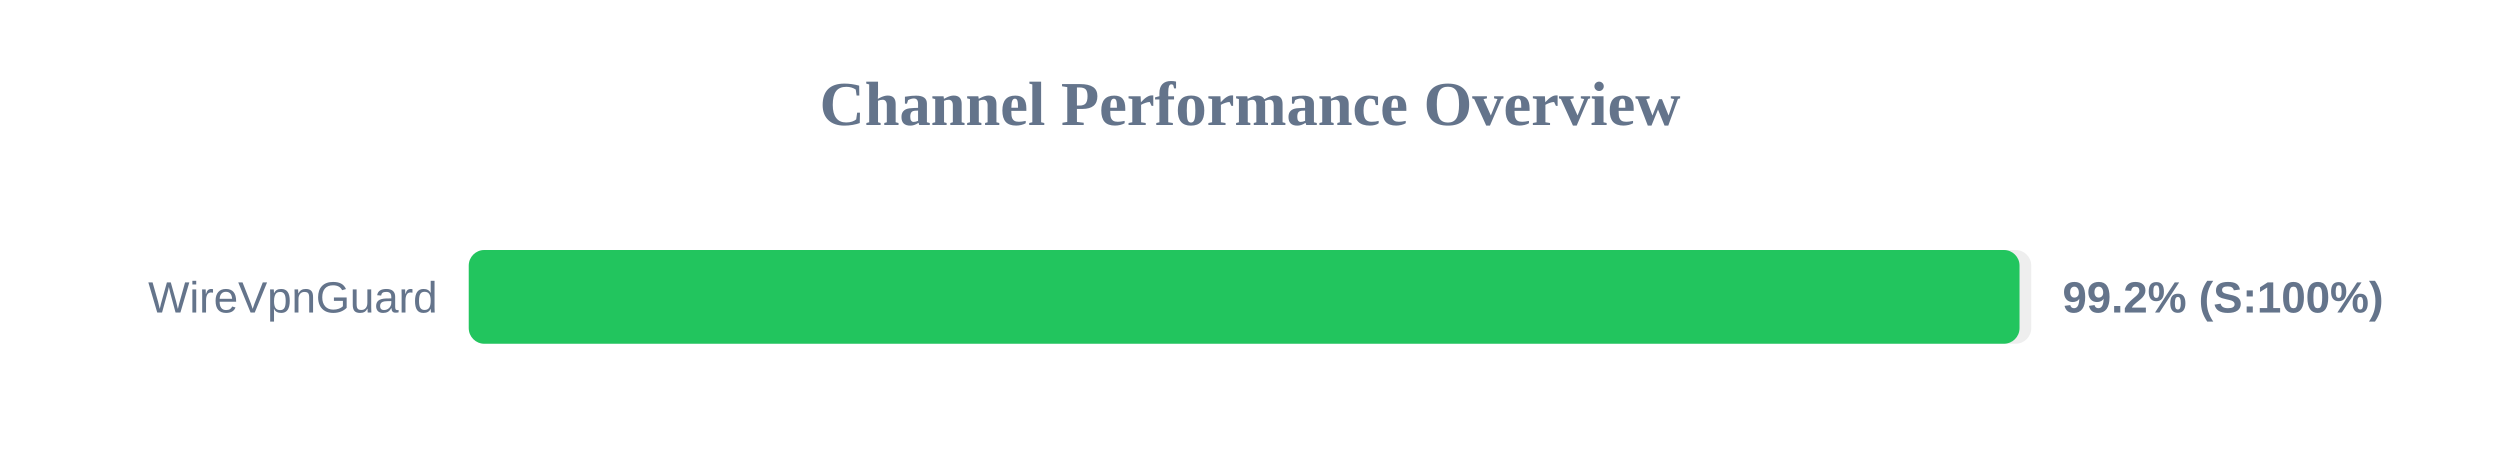
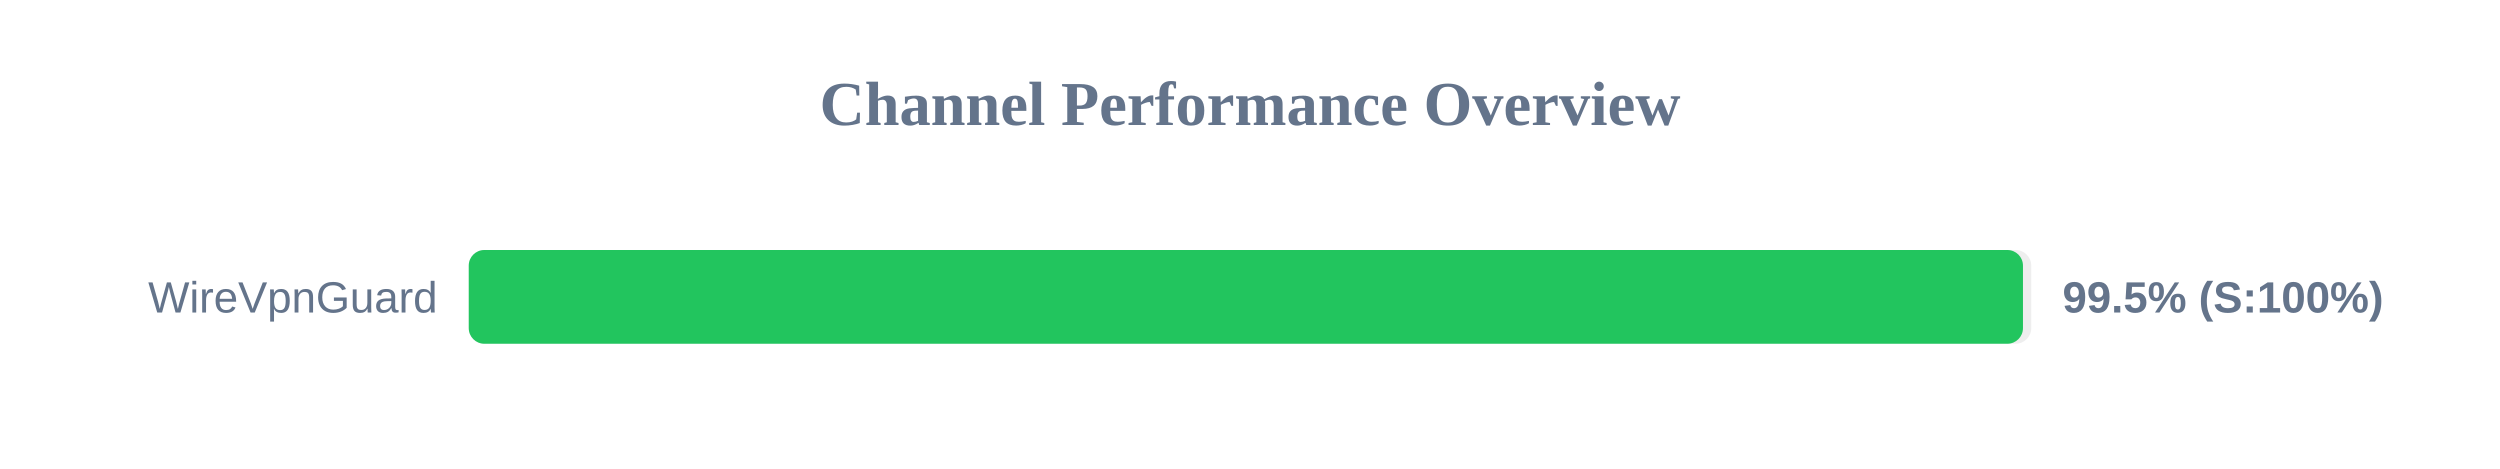
<svg xmlns="http://www.w3.org/2000/svg" width="800" height="150" version="1.1">
  <style>
        .row { font: 14px Arial; fill: #64748b; }
        .score { font: bold 14px Arial; fill: #64748b; }
    </style>
  <text x="400" y="40" text-anchor="middle" font-size="20px" font-weight="bold" fill="#64748b">Channel Performance Overview</text>
  <rect x="150" y="80" width="500" height="30" fill="#eee" rx="5" />
-   <rect x="150" y="80" width="496.25" height="30" fill="#22c55e" rx="5" />
+   <rect x="150" y="80" width="497.35" height="30" fill="#22c55e" rx="5" />
  <text x="140" y="100" text-anchor="end" class="row">WireVpnGuard</text>
-   <text x="660" y="100" text-anchor="start" class="score">99.2% (S:100%)</text>
+   <text x="660" y="100" text-anchor="start" class="score">99.5% (S:100%)</text>
</svg>
